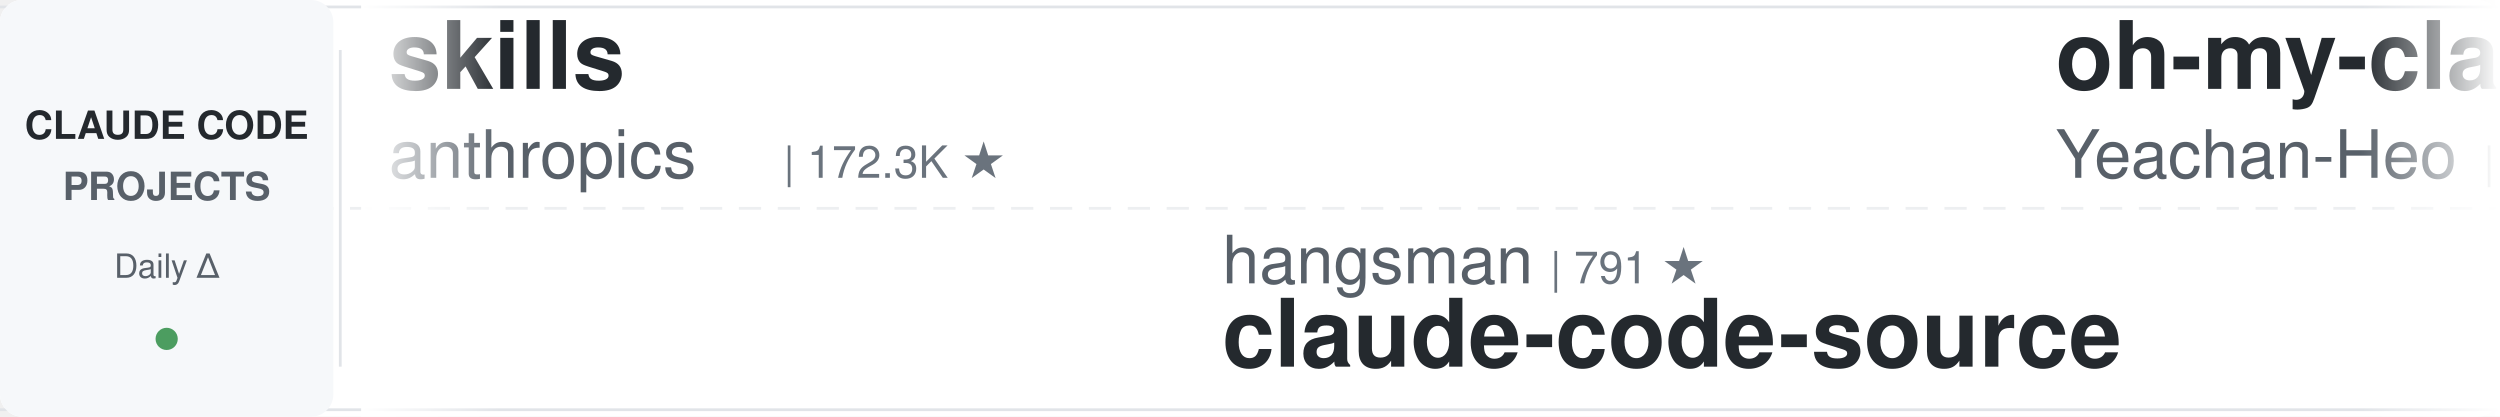
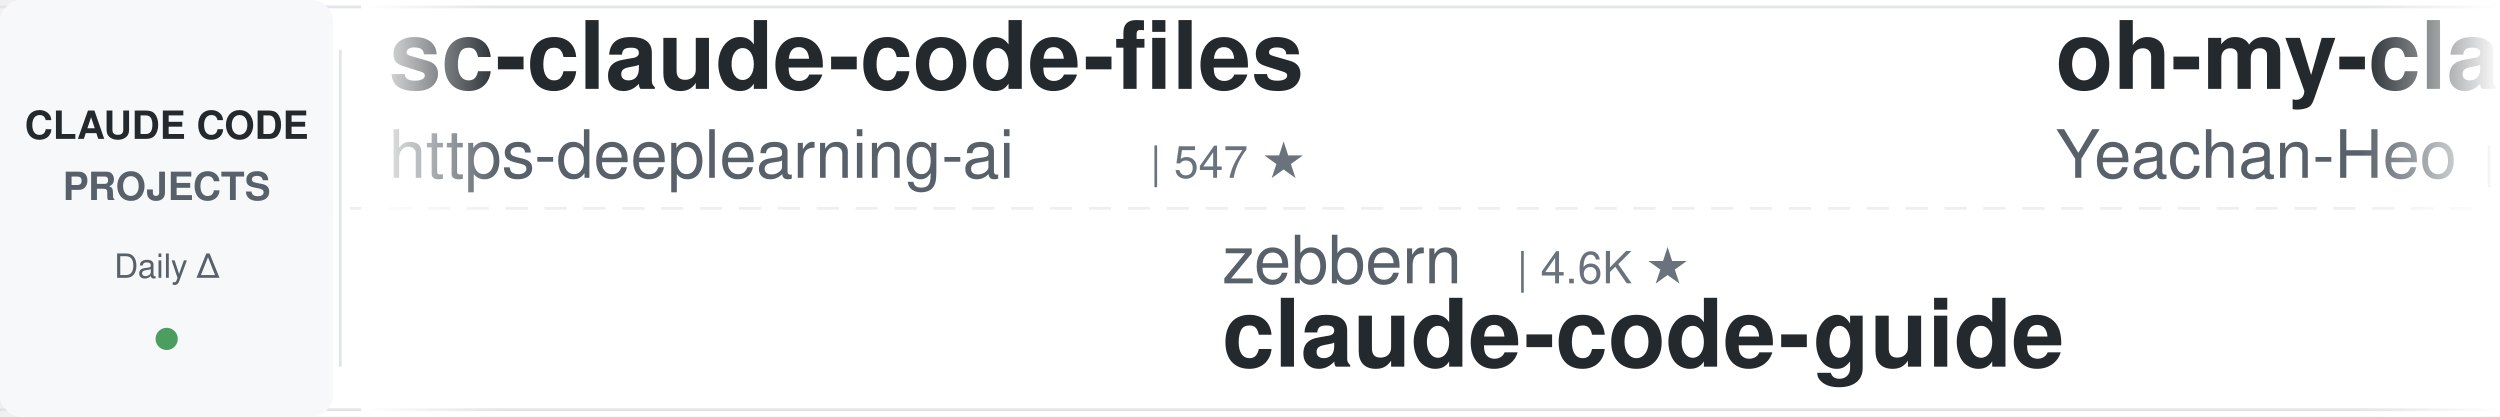
<svg xmlns="http://www.w3.org/2000/svg" width="900" height="150">
  <defs>
    <linearGradient id="leftFade" x1="0%" y1="0%" x2="100%" y2="0%">
      <stop offset="0%" style="stop-color:#ffffff;stop-opacity:1" />
      <stop offset="100%" style="stop-color:#ffffff;stop-opacity:0" />
    </linearGradient>
    <linearGradient id="rightFade" x1="0%" y1="0%" x2="100%" y2="0%">
      <stop offset="0%" style="stop-color:#ffffff;stop-opacity:0" />
      <stop offset="100%" style="stop-color:#ffffff;stop-opacity:1" />
    </linearGradient>
  </defs>
  <rect width="900" height="150" fill="#ffffff" rx="8" />
  <rect x="0" y="2" width="900" height="1" fill="#e1e4e8" />
  <rect x="0" y="147" width="900" height="1" fill="#e1e4e8" />
  <line x1="0" y1="75" x2="900" y2="75" stroke="#e1e4e8" stroke-width="1" stroke-dasharray="8 6" opacity="0.6" />
  <rect x="0" y="0" width="120" height="150" fill="#f6f8fa" rx="8" />
  <text x="60" y="50" font-family="-apple-system, BlinkMacSystemFont, 'Segoe UI', Helvetica, Arial, sans-serif" font-size="14" font-weight="600" fill="#24292e" text-anchor="middle">CLAUDE CODE</text>
  <text x="60" y="72" font-family="-apple-system, BlinkMacSystemFont, 'Segoe UI', Helvetica, Arial, sans-serif" font-size="14" font-weight="600" fill="#586069" text-anchor="middle">PROJECTS</text>
  <text x="60" y="100" font-family="-apple-system, BlinkMacSystemFont, 'Segoe UI', Helvetica, Arial, sans-serif" font-size="12" font-weight="500" fill="#586069" text-anchor="middle">Daily Δ</text>
  <circle cx="60" cy="122" r="4" fill="#22863a" opacity="0.8" />
  <rect x="122" y="18" width="1" height="114" fill="#e1e4e8" />
  <clipPath id="tickerClip">
    <rect x="130" y="0" width="770" height="150" />
  </clipPath>
  <g clip-path="url(#tickerClip)">
    <g id="tickerItems">
      <animateTransform attributeName="transform" attributeType="XML" type="translate" from="0 0" to="-3000 0" dur="54s" repeatCount="indefinite" />
      <g transform="translate(0, 0)">
-         <text x="140" y="32" font-family="-apple-system, BlinkMacSystemFont, 'Segoe UI', Helvetica, Arial, sans-serif" font-size="34" font-weight="600" fill="#24292e">skills</text>
-         <text x="140" y="64" font-family="-apple-system, BlinkMacSystemFont, 'Segoe UI', Helvetica, Arial, sans-serif" font-size="24" font-weight="400" fill="#586069">anthropics</text>
-         <text x="282" y="64" font-family="-apple-system, BlinkMacSystemFont, 'Segoe UI', Helvetica, Arial, sans-serif" font-size="16" font-weight="500" fill="#6a737d">| 172.3K ★</text>
+         <text x="140" y="32" font-family="-apple-system, BlinkMacSystemFont, 'Segoe UI', Helvetica, Arial, sans-serif" font-size="34" font-weight="600" fill="#24292e">sc-claude-code-files</text>
+         <text x="140" y="64" font-family="-apple-system, BlinkMacSystemFont, 'Segoe UI', Helvetica, Arial, sans-serif" font-size="24" font-weight="400" fill="#586069">https-deeplearning-ai</text>
+         <text x="414" y="64" font-family="-apple-system, BlinkMacSystemFont, 'Segoe UI', Helvetica, Arial, sans-serif" font-size="16" font-weight="500" fill="#6a737d">| 547 ★</text>
      </g>
      <g transform="translate(300, 0)">
-         <text x="140" y="102" font-family="-apple-system, BlinkMacSystemFont, 'Segoe UI', Helvetica, Arial, sans-serif" font-size="24" font-weight="400" fill="#586069">hangsman</text>
-         <text x="258" y="102" font-family="-apple-system, BlinkMacSystemFont, 'Segoe UI', Helvetica, Arial, sans-serif" font-size="16" font-weight="500" fill="#6a737d">| 791 ★</text>
-         <text x="140" y="132" font-family="-apple-system, BlinkMacSystemFont, 'Segoe UI', Helvetica, Arial, sans-serif" font-size="34" font-weight="600" fill="#24292e">claude-code-source</text>
+         <text x="140" y="102" font-family="-apple-system, BlinkMacSystemFont, 'Segoe UI', Helvetica, Arial, sans-serif" font-size="24" font-weight="400" fill="#586069">zebbern</text>
+         <text x="246" y="102" font-family="-apple-system, BlinkMacSystemFont, 'Segoe UI', Helvetica, Arial, sans-serif" font-size="16" font-weight="500" fill="#6a737d">| 4.6K ★</text>
+         <text x="140" y="132" font-family="-apple-system, BlinkMacSystemFont, 'Segoe UI', Helvetica, Arial, sans-serif" font-size="34" font-weight="600" fill="#24292e">claude-code-guide</text>
      </g>
      <g transform="translate(600, 0)">
        <text x="140" y="32" font-family="-apple-system, BlinkMacSystemFont, 'Segoe UI', Helvetica, Arial, sans-serif" font-size="34" font-weight="600" fill="#24292e">oh-my-claudecode</text>
        <text x="140" y="64" font-family="-apple-system, BlinkMacSystemFont, 'Segoe UI', Helvetica, Arial, sans-serif" font-size="24" font-weight="400" fill="#586069">Yeachan-Heo</text>
        <text x="294" y="64" font-family="-apple-system, BlinkMacSystemFont, 'Segoe UI', Helvetica, Arial, sans-serif" font-size="16" font-weight="500" fill="#6a737d">| 38.9K ★</text>
      </g>
      <g transform="translate(900, 0)">
-         <text x="140" y="102" font-family="-apple-system, BlinkMacSystemFont, 'Segoe UI', Helvetica, Arial, sans-serif" font-size="24" font-weight="400" fill="#586069">simonw</text>
-         <text x="234" y="102" font-family="-apple-system, BlinkMacSystemFont, 'Segoe UI', Helvetica, Arial, sans-serif" font-size="16" font-weight="500" fill="#6a737d">| 1.7K ★</text>
-         <text x="140" y="132" font-family="-apple-system, BlinkMacSystemFont, 'Segoe UI', Helvetica, Arial, sans-serif" font-size="34" font-weight="600" fill="#24292e">claude-code-transcripts</text>
+         <text x="140" y="102" font-family="-apple-system, BlinkMacSystemFont, 'Segoe UI', Helvetica, Arial, sans-serif" font-size="24" font-weight="400" fill="#586069">daymade</text>
+         <text x="246" y="102" font-family="-apple-system, BlinkMacSystemFont, 'Segoe UI', Helvetica, Arial, sans-serif" font-size="16" font-weight="500" fill="#6a737d">| 1.4K ★</text>
+         <text x="140" y="132" font-family="-apple-system, BlinkMacSystemFont, 'Segoe UI', Helvetica, Arial, sans-serif" font-size="34" font-weight="600" fill="#24292e">claude-code-skills</text>
      </g>
      <g transform="translate(1200, 0)">
-         <text x="140" y="32" font-family="-apple-system, BlinkMacSystemFont, 'Segoe UI', Helvetica, Arial, sans-serif" font-size="34" font-weight="600" fill="#24292e">awesome-claude-code-plug...</text>
-         <text x="140" y="64" font-family="-apple-system, BlinkMacSystemFont, 'Segoe UI', Helvetica, Arial, sans-serif" font-size="24" font-weight="400" fill="#586069">ccplugins</text>
-         <text x="270" y="64" font-family="-apple-system, BlinkMacSystemFont, 'Segoe UI', Helvetica, Arial, sans-serif" font-size="16" font-weight="500" fill="#6a737d">| 925 ★</text>
+         <text x="140" y="32" font-family="-apple-system, BlinkMacSystemFont, 'Segoe UI', Helvetica, Arial, sans-serif" font-size="34" font-weight="600" fill="#24292e">claude-code-transcripts</text>
+         <text x="140" y="64" font-family="-apple-system, BlinkMacSystemFont, 'Segoe UI', Helvetica, Arial, sans-serif" font-size="24" font-weight="400" fill="#586069">simonw</text>
+         <text x="234" y="64" font-family="-apple-system, BlinkMacSystemFont, 'Segoe UI', Helvetica, Arial, sans-serif" font-size="16" font-weight="500" fill="#6a737d">| 1.7K ★</text>
      </g>
      <g transform="translate(1500, 0)">
-         <text x="140" y="102" font-family="-apple-system, BlinkMacSystemFont, 'Segoe UI', Helvetica, Arial, sans-serif" font-size="24" font-weight="400" fill="#586069">fuergaosi233</text>
-         <text x="306" y="102" font-family="-apple-system, BlinkMacSystemFont, 'Segoe UI', Helvetica, Arial, sans-serif" font-size="16" font-weight="500" fill="#6a737d">| 2.8K ★</text>
-         <text x="140" y="132" font-family="-apple-system, BlinkMacSystemFont, 'Segoe UI', Helvetica, Arial, sans-serif" font-size="34" font-weight="600" fill="#24292e">claude-code-proxy</text>
+         <text x="140" y="102" font-family="-apple-system, BlinkMacSystemFont, 'Segoe UI', Helvetica, Arial, sans-serif" font-size="24" font-weight="400" fill="#586069">liuup</text>
+         <text x="222" y="102" font-family="-apple-system, BlinkMacSystemFont, 'Segoe UI', Helvetica, Arial, sans-serif" font-size="16" font-weight="500" fill="#6a737d">| 3.9K ★</text>
+         <text x="140" y="132" font-family="-apple-system, BlinkMacSystemFont, 'Segoe UI', Helvetica, Arial, sans-serif" font-size="34" font-weight="600" fill="#24292e">claude-code-analysis</text>
      </g>
      <g transform="translate(1800, 0)">
-         <text x="140" y="32" font-family="-apple-system, BlinkMacSystemFont, 'Segoe UI', Helvetica, Arial, sans-serif" font-size="34" font-weight="600" fill="#24292e">edmunds-claude-code</text>
-         <text x="140" y="64" font-family="-apple-system, BlinkMacSystemFont, 'Segoe UI', Helvetica, Arial, sans-serif" font-size="24" font-weight="400" fill="#586069">edmund-io</text>
-         <text x="270" y="64" font-family="-apple-system, BlinkMacSystemFont, 'Segoe UI', Helvetica, Arial, sans-serif" font-size="16" font-weight="500" fill="#6a737d">| 1.5K ★</text>
+         <text x="140" y="32" font-family="-apple-system, BlinkMacSystemFont, 'Segoe UI', Helvetica, Arial, sans-serif" font-size="34" font-weight="600" fill="#24292e">claude-code-ultimate-gui...</text>
+         <text x="140" y="64" font-family="-apple-system, BlinkMacSystemFont, 'Segoe UI', Helvetica, Arial, sans-serif" font-size="24" font-weight="400" fill="#586069">FlorianBruniaux</text>
+         <text x="342" y="64" font-family="-apple-system, BlinkMacSystemFont, 'Segoe UI', Helvetica, Arial, sans-serif" font-size="16" font-weight="500" fill="#6a737d">| 5.8K ★</text>
      </g>
      <g transform="translate(2100, 0)">
-         <text x="140" y="102" font-family="-apple-system, BlinkMacSystemFont, 'Segoe UI', Helvetica, Arial, sans-serif" font-size="24" font-weight="400" fill="#586069">Donchitos</text>
-         <text x="270" y="102" font-family="-apple-system, BlinkMacSystemFont, 'Segoe UI', Helvetica, Arial, sans-serif" font-size="16" font-weight="500" fill="#6a737d">| 24.6K ★</text>
-         <text x="140" y="132" font-family="-apple-system, BlinkMacSystemFont, 'Segoe UI', Helvetica, Arial, sans-serif" font-size="34" font-weight="600" fill="#24292e">Claude-Code-Game-Studios</text>
+         <text x="140" y="102" font-family="-apple-system, BlinkMacSystemFont, 'Segoe UI', Helvetica, Arial, sans-serif" font-size="24" font-weight="400" fill="#586069">VoltAgent</text>
+         <text x="270" y="102" font-family="-apple-system, BlinkMacSystemFont, 'Segoe UI', Helvetica, Arial, sans-serif" font-size="16" font-weight="500" fill="#6a737d">| 24.7K ★</text>
+         <text x="140" y="132" font-family="-apple-system, BlinkMacSystemFont, 'Segoe UI', Helvetica, Arial, sans-serif" font-size="34" font-weight="600" fill="#24292e">awesome-claude-code-suba...</text>
      </g>
      <g transform="translate(2400, 0)">
-         <text x="140" y="32" font-family="-apple-system, BlinkMacSystemFont, 'Segoe UI', Helvetica, Arial, sans-serif" font-size="34" font-weight="600" fill="#24292e">claude_code_src</text>
-         <text x="140" y="64" font-family="-apple-system, BlinkMacSystemFont, 'Segoe UI', Helvetica, Arial, sans-serif" font-size="24" font-weight="400" fill="#586069">ponponon</text>
-         <text x="258" y="64" font-family="-apple-system, BlinkMacSystemFont, 'Segoe UI', Helvetica, Arial, sans-serif" font-size="16" font-weight="500" fill="#6a737d">| 2.3K ★</text>
+         <text x="140" y="32" font-family="-apple-system, BlinkMacSystemFont, 'Segoe UI', Helvetica, Arial, sans-serif" font-size="34" font-weight="600" fill="#24292e">claude-code-guide</text>
+         <text x="140" y="64" font-family="-apple-system, BlinkMacSystemFont, 'Segoe UI', Helvetica, Arial, sans-serif" font-size="24" font-weight="400" fill="#586069">Cranot</text>
+         <text x="234" y="64" font-family="-apple-system, BlinkMacSystemFont, 'Segoe UI', Helvetica, Arial, sans-serif" font-size="16" font-weight="500" fill="#6a737d">| 2.9K ★</text>
      </g>
      <g transform="translate(2700, 0)">
-         <text x="140" y="102" font-family="-apple-system, BlinkMacSystemFont, 'Segoe UI', Helvetica, Arial, sans-serif" font-size="24" font-weight="400" fill="#586069">Piebald-AI</text>
-         <text x="282" y="102" font-family="-apple-system, BlinkMacSystemFont, 'Segoe UI', Helvetica, Arial, sans-serif" font-size="16" font-weight="500" fill="#6a737d">| 12.5K ★</text>
-         <text x="140" y="132" font-family="-apple-system, BlinkMacSystemFont, 'Segoe UI', Helvetica, Arial, sans-serif" font-size="34" font-weight="600" fill="#24292e">claude-code-system-promp...</text>
+         <text x="140" y="102" font-family="-apple-system, BlinkMacSystemFont, 'Segoe UI', Helvetica, Arial, sans-serif" font-size="24" font-weight="400" fill="#586069">frankbria</text>
+         <text x="270" y="102" font-family="-apple-system, BlinkMacSystemFont, 'Segoe UI', Helvetica, Arial, sans-serif" font-size="16" font-weight="500" fill="#6a737d">| 9.6K ★</text>
+         <text x="140" y="132" font-family="-apple-system, BlinkMacSystemFont, 'Segoe UI', Helvetica, Arial, sans-serif" font-size="34" font-weight="600" fill="#24292e">ralph-claude-code</text>
      </g>
      <g transform="translate(3000, 0)">
-         <text x="140" y="32" font-family="-apple-system, BlinkMacSystemFont, 'Segoe UI', Helvetica, Arial, sans-serif" font-size="34" font-weight="600" fill="#24292e">skills</text>
-         <text x="140" y="64" font-family="-apple-system, BlinkMacSystemFont, 'Segoe UI', Helvetica, Arial, sans-serif" font-size="24" font-weight="400" fill="#586069">anthropics</text>
-         <text x="282" y="64" font-family="-apple-system, BlinkMacSystemFont, 'Segoe UI', Helvetica, Arial, sans-serif" font-size="16" font-weight="500" fill="#6a737d">| 172.3K ★</text>
+         <text x="140" y="32" font-family="-apple-system, BlinkMacSystemFont, 'Segoe UI', Helvetica, Arial, sans-serif" font-size="34" font-weight="600" fill="#24292e">sc-claude-code-files</text>
+         <text x="140" y="64" font-family="-apple-system, BlinkMacSystemFont, 'Segoe UI', Helvetica, Arial, sans-serif" font-size="24" font-weight="400" fill="#586069">https-deeplearning-ai</text>
+         <text x="414" y="64" font-family="-apple-system, BlinkMacSystemFont, 'Segoe UI', Helvetica, Arial, sans-serif" font-size="16" font-weight="500" fill="#6a737d">| 547 ★</text>
      </g>
      <g transform="translate(3300, 0)">
-         <text x="140" y="102" font-family="-apple-system, BlinkMacSystemFont, 'Segoe UI', Helvetica, Arial, sans-serif" font-size="24" font-weight="400" fill="#586069">hangsman</text>
-         <text x="258" y="102" font-family="-apple-system, BlinkMacSystemFont, 'Segoe UI', Helvetica, Arial, sans-serif" font-size="16" font-weight="500" fill="#6a737d">| 791 ★</text>
-         <text x="140" y="132" font-family="-apple-system, BlinkMacSystemFont, 'Segoe UI', Helvetica, Arial, sans-serif" font-size="34" font-weight="600" fill="#24292e">claude-code-source</text>
+         <text x="140" y="102" font-family="-apple-system, BlinkMacSystemFont, 'Segoe UI', Helvetica, Arial, sans-serif" font-size="24" font-weight="400" fill="#586069">zebbern</text>
+         <text x="246" y="102" font-family="-apple-system, BlinkMacSystemFont, 'Segoe UI', Helvetica, Arial, sans-serif" font-size="16" font-weight="500" fill="#6a737d">| 4.6K ★</text>
+         <text x="140" y="132" font-family="-apple-system, BlinkMacSystemFont, 'Segoe UI', Helvetica, Arial, sans-serif" font-size="34" font-weight="600" fill="#24292e">claude-code-guide</text>
      </g>
      <g transform="translate(3600, 0)">
        <text x="140" y="32" font-family="-apple-system, BlinkMacSystemFont, 'Segoe UI', Helvetica, Arial, sans-serif" font-size="34" font-weight="600" fill="#24292e">oh-my-claudecode</text>
        <text x="140" y="64" font-family="-apple-system, BlinkMacSystemFont, 'Segoe UI', Helvetica, Arial, sans-serif" font-size="24" font-weight="400" fill="#586069">Yeachan-Heo</text>
        <text x="294" y="64" font-family="-apple-system, BlinkMacSystemFont, 'Segoe UI', Helvetica, Arial, sans-serif" font-size="16" font-weight="500" fill="#6a737d">| 38.9K ★</text>
      </g>
      <g transform="translate(3900, 0)">
-         <text x="140" y="102" font-family="-apple-system, BlinkMacSystemFont, 'Segoe UI', Helvetica, Arial, sans-serif" font-size="24" font-weight="400" fill="#586069">simonw</text>
-         <text x="234" y="102" font-family="-apple-system, BlinkMacSystemFont, 'Segoe UI', Helvetica, Arial, sans-serif" font-size="16" font-weight="500" fill="#6a737d">| 1.7K ★</text>
-         <text x="140" y="132" font-family="-apple-system, BlinkMacSystemFont, 'Segoe UI', Helvetica, Arial, sans-serif" font-size="34" font-weight="600" fill="#24292e">claude-code-transcripts</text>
+         <text x="140" y="102" font-family="-apple-system, BlinkMacSystemFont, 'Segoe UI', Helvetica, Arial, sans-serif" font-size="24" font-weight="400" fill="#586069">daymade</text>
+         <text x="246" y="102" font-family="-apple-system, BlinkMacSystemFont, 'Segoe UI', Helvetica, Arial, sans-serif" font-size="16" font-weight="500" fill="#6a737d">| 1.4K ★</text>
+         <text x="140" y="132" font-family="-apple-system, BlinkMacSystemFont, 'Segoe UI', Helvetica, Arial, sans-serif" font-size="34" font-weight="600" fill="#24292e">claude-code-skills</text>
      </g>
    </g>
  </g>
  <rect x="130" y="0" width="50" height="150" fill="url(#leftFade)" />
  <rect x="850" y="0" width="50" height="150" fill="url(#rightFade)" />
</svg>
